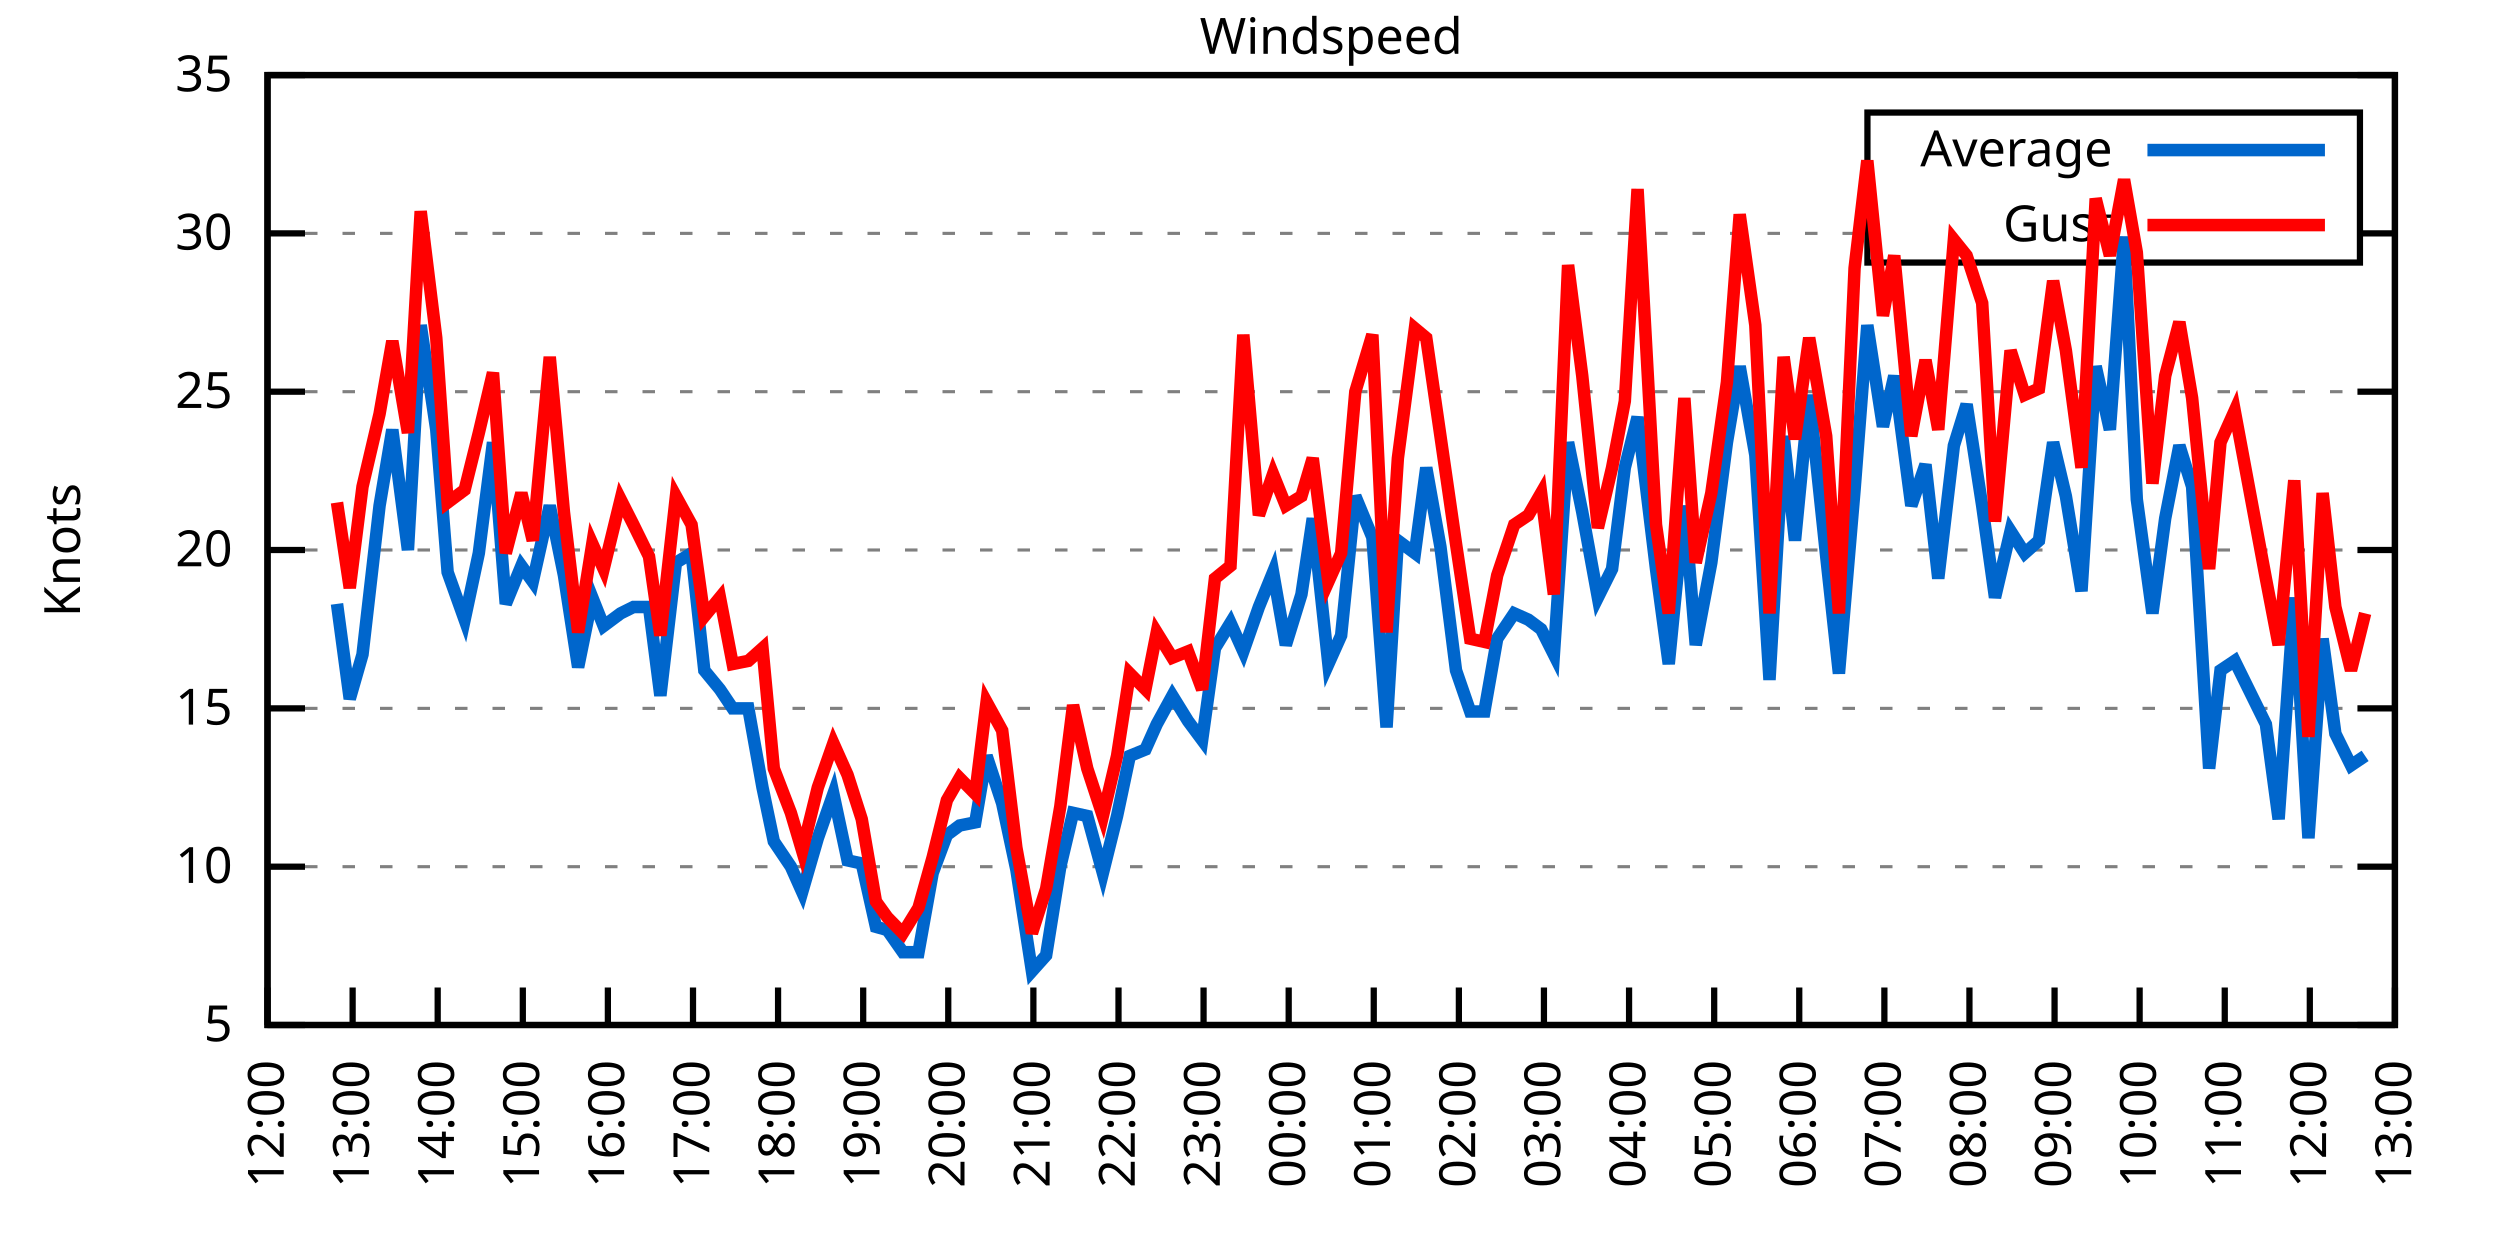
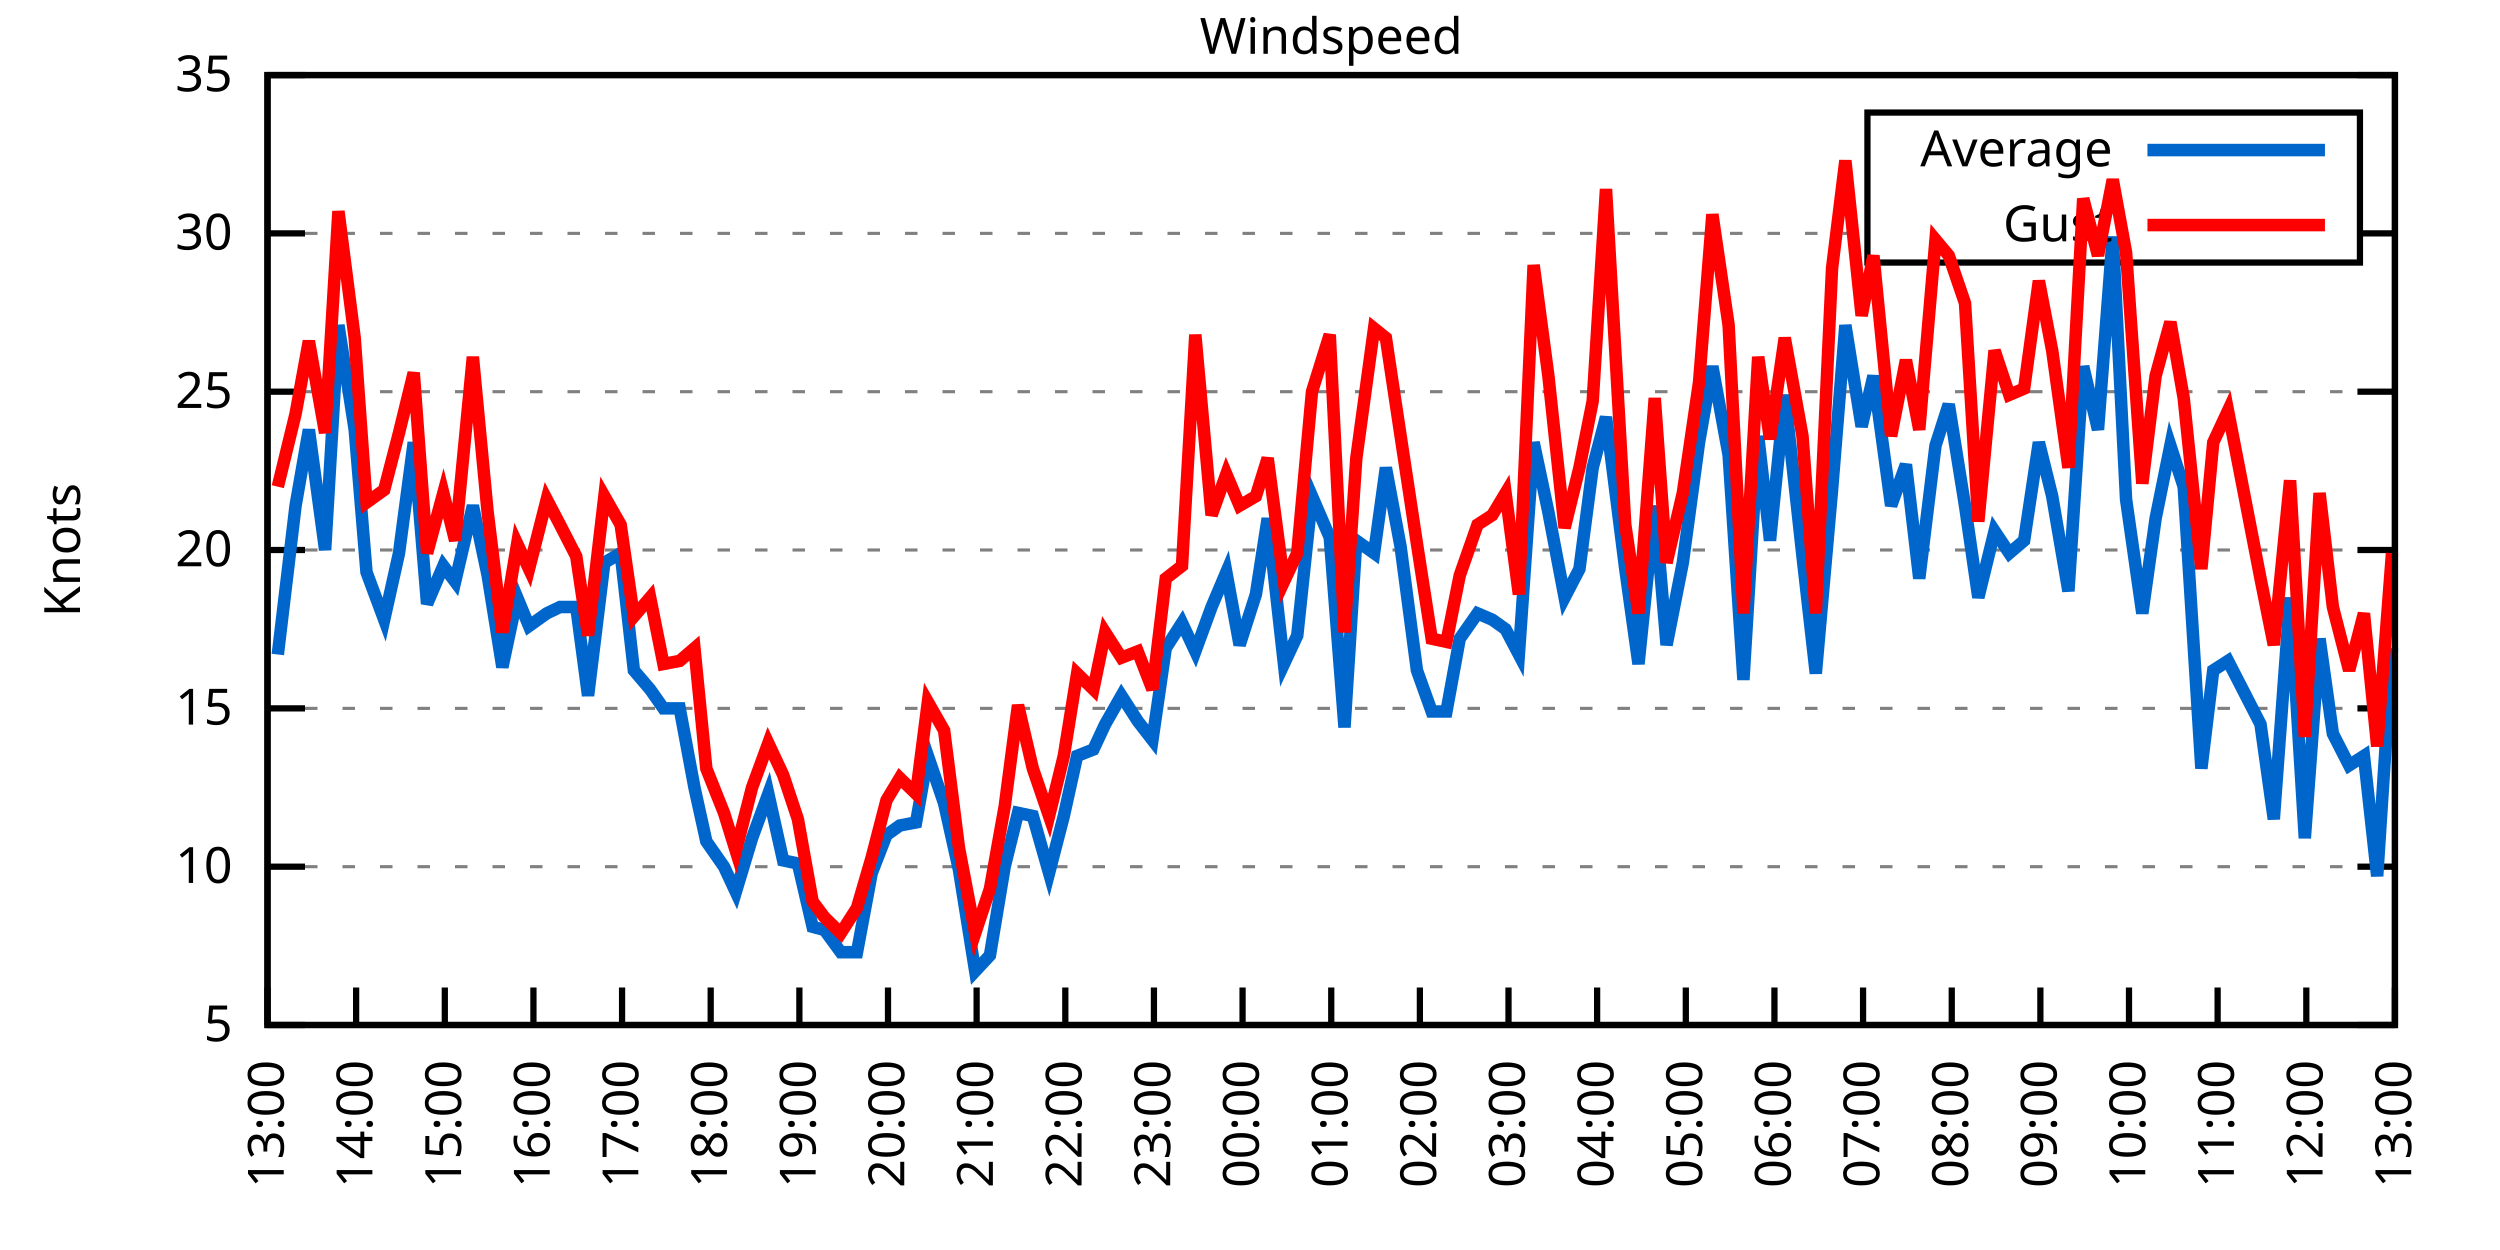
<svg xmlns="http://www.w3.org/2000/svg" xmlns:xlink="http://www.w3.org/1999/xlink" width="400" height="200" viewBox="0 0 400 200">
  <g id="gnuplot_canvas">
    <rect x="0" y="0" width="400" height="200" fill="none" />
    <defs>
      <circle id="gpDot" r="0.5" stroke-width="0.5" stroke="currentColor" />
      <path id="gpPt0" stroke-width="0.333" stroke="currentColor" d="M-1,0 h2 M0,-1 v2" />
      <path id="gpPt1" stroke-width="0.333" stroke="currentColor" d="M-1,-1 L1,1 M1,-1 L-1,1" />
      <path id="gpPt2" stroke-width="0.333" stroke="currentColor" d="M-1,0 L1,0 M0,-1 L0,1 M-1,-1 L1,1 M-1,1 L1,-1" />
      <rect id="gpPt3" stroke-width="0.333" stroke="currentColor" x="-1" y="-1" width="2" height="2" />
      <rect id="gpPt4" stroke-width="0.333" stroke="currentColor" fill="currentColor" x="-1" y="-1" width="2" height="2" />
      <circle id="gpPt5" stroke-width="0.333" stroke="currentColor" cx="0" cy="0" r="1" />
      <use xlink:href="#gpPt5" id="gpPt6" fill="currentColor" stroke="none" />
      <path id="gpPt7" stroke-width="0.333" stroke="currentColor" d="M0,-1.33 L-1.33,0.67 L1.33,0.67 z" />
      <use xlink:href="#gpPt7" id="gpPt8" fill="currentColor" stroke="none" />
      <use xlink:href="#gpPt7" id="gpPt9" stroke="currentColor" transform="rotate(180)" />
      <use xlink:href="#gpPt9" id="gpPt10" fill="currentColor" stroke="none" />
      <use xlink:href="#gpPt3" id="gpPt11" stroke="currentColor" transform="rotate(45)" />
      <use xlink:href="#gpPt11" id="gpPt12" fill="currentColor" stroke="none" />
      <path id="gpPt13" stroke-width="0.333" stroke="currentColor" d="M0,1.330 L1.265,0.411 L0.782,-1.067 L-0.782,-1.076 L-1.265,0.411 z" />
      <use xlink:href="#gpPt13" id="gpPt14" fill="currentColor" stroke="none" />
      <filter id="textbox" filterUnits="objectBoundingBox" x="0" y="0" height="1" width="1">
        <feFlood flood-color="white" flood-opacity="1" result="bgnd" />
        <feComposite in="SourceGraphic" in2="bgnd" operator="atop" />
      </filter>
      <filter id="greybox" filterUnits="objectBoundingBox" x="0" y="0" height="1" width="1">
        <feFlood flood-color="lightgrey" flood-opacity="1" result="grey" />
        <feComposite in="SourceGraphic" in2="grey" operator="atop" />
      </filter>
    </defs>
    <g fill="none" color="white" stroke="currentColor" stroke-width="1.00" stroke-linecap="butt" stroke-linejoin="miter">
</g>
    <g fill="none" color="black" stroke="currentColor" stroke-width="1.00" stroke-linecap="butt" stroke-linejoin="miter">
      <g stroke="none" shape-rendering="crispEdges">
        <polygon fill="rgb(255, 255, 255)" points="42.80,164.00 383.18,164.00 383.18,12.02 42.80,12.02 " />
      </g>
    </g>
    <g fill="none" color="black" stroke="currentColor" stroke-width="1.00" stroke-linecap="butt" stroke-linejoin="miter">
</g>
    <g fill="none" color="black" stroke="black" stroke-width="0.50" stroke-linecap="butt" stroke-linejoin="miter">
</g>
    <g fill="none" color="gray" stroke="currentColor" stroke-width="0.50" stroke-linecap="butt" stroke-linejoin="miter">
      <path stroke="gray" stroke-dasharray="2,4" class="gridline" d="M42.80,164.00 L383.19,164.00  " />
    </g>
    <g fill="none" color="gray" stroke="gray" stroke-width="1.00" stroke-linecap="butt" stroke-linejoin="miter">
</g>
    <g fill="none" color="black" stroke="currentColor" stroke-width="1.00" stroke-linecap="butt" stroke-linejoin="miter">
      <path stroke="black" d="M42.80,164.00 L48.80,164.00 M383.19,164.00 L377.19,164.00  " />
      <g transform="translate(37.20,166.60)" stroke="none" fill="black" font-family="Sans" font-size="8.00" text-anchor="end">
        <text>
          <tspan font-family="Sans"> 5</tspan>
        </text>
      </g>
    </g>
    <g fill="none" color="black" stroke="currentColor" stroke-width="1.00" stroke-linecap="butt" stroke-linejoin="miter">
</g>
    <g fill="none" color="black" stroke="black" stroke-width="0.50" stroke-linecap="butt" stroke-linejoin="miter">
</g>
    <g fill="none" color="gray" stroke="currentColor" stroke-width="0.50" stroke-linecap="butt" stroke-linejoin="miter">
      <path stroke="gray" stroke-dasharray="2,4" class="gridline" d="M42.80,138.67 L383.19,138.67  " />
    </g>
    <g fill="none" color="gray" stroke="gray" stroke-width="1.00" stroke-linecap="butt" stroke-linejoin="miter">
</g>
    <g fill="none" color="black" stroke="currentColor" stroke-width="1.00" stroke-linecap="butt" stroke-linejoin="miter">
      <path stroke="black" d="M42.80,138.67 L48.80,138.67 M383.19,138.67 L377.19,138.67  " />
      <g transform="translate(37.20,141.27)" stroke="none" fill="black" font-family="Sans" font-size="8.00" text-anchor="end">
        <text>
          <tspan font-family="Sans"> 10</tspan>
        </text>
      </g>
    </g>
    <g fill="none" color="black" stroke="currentColor" stroke-width="1.00" stroke-linecap="butt" stroke-linejoin="miter">
</g>
    <g fill="none" color="black" stroke="black" stroke-width="0.50" stroke-linecap="butt" stroke-linejoin="miter">
</g>
    <g fill="none" color="gray" stroke="currentColor" stroke-width="0.50" stroke-linecap="butt" stroke-linejoin="miter">
      <path stroke="gray" stroke-dasharray="2,4" class="gridline" d="M42.80,113.34 L383.19,113.34  " />
    </g>
    <g fill="none" color="gray" stroke="gray" stroke-width="1.00" stroke-linecap="butt" stroke-linejoin="miter">
</g>
    <g fill="none" color="black" stroke="currentColor" stroke-width="1.00" stroke-linecap="butt" stroke-linejoin="miter">
      <path stroke="black" d="M42.80,113.34 L48.80,113.34 M383.19,113.34 L377.19,113.34  " />
      <g transform="translate(37.20,115.94)" stroke="none" fill="black" font-family="Sans" font-size="8.00" text-anchor="end">
        <text>
          <tspan font-family="Sans"> 15</tspan>
        </text>
      </g>
    </g>
    <g fill="none" color="black" stroke="currentColor" stroke-width="1.00" stroke-linecap="butt" stroke-linejoin="miter">
</g>
    <g fill="none" color="black" stroke="black" stroke-width="0.50" stroke-linecap="butt" stroke-linejoin="miter">
</g>
    <g fill="none" color="gray" stroke="currentColor" stroke-width="0.50" stroke-linecap="butt" stroke-linejoin="miter">
      <path stroke="gray" stroke-dasharray="2,4" class="gridline" d="M42.80,88.00 L383.19,88.00  " />
    </g>
    <g fill="none" color="gray" stroke="gray" stroke-width="1.00" stroke-linecap="butt" stroke-linejoin="miter">
</g>
    <g fill="none" color="black" stroke="currentColor" stroke-width="1.00" stroke-linecap="butt" stroke-linejoin="miter">
      <path stroke="black" d="M42.80,88.00 L48.80,88.00 M383.19,88.00 L377.19,88.00  " />
      <g transform="translate(37.20,90.60)" stroke="none" fill="black" font-family="Sans" font-size="8.00" text-anchor="end">
        <text>
          <tspan font-family="Sans"> 20</tspan>
        </text>
      </g>
    </g>
    <g fill="none" color="black" stroke="currentColor" stroke-width="1.00" stroke-linecap="butt" stroke-linejoin="miter">
</g>
    <g fill="none" color="black" stroke="black" stroke-width="0.50" stroke-linecap="butt" stroke-linejoin="miter">
</g>
    <g fill="none" color="gray" stroke="currentColor" stroke-width="0.50" stroke-linecap="butt" stroke-linejoin="miter">
      <path stroke="gray" stroke-dasharray="2,4" class="gridline" d="M42.80,62.67 L383.19,62.67  " />
    </g>
    <g fill="none" color="gray" stroke="gray" stroke-width="1.00" stroke-linecap="butt" stroke-linejoin="miter">
</g>
    <g fill="none" color="black" stroke="currentColor" stroke-width="1.00" stroke-linecap="butt" stroke-linejoin="miter">
      <path stroke="black" d="M42.80,62.67 L48.80,62.67 M383.19,62.67 L377.19,62.67  " />
      <g transform="translate(37.20,65.27)" stroke="none" fill="black" font-family="Sans" font-size="8.00" text-anchor="end">
        <text>
          <tspan font-family="Sans"> 25</tspan>
        </text>
      </g>
    </g>
    <g fill="none" color="black" stroke="currentColor" stroke-width="1.00" stroke-linecap="butt" stroke-linejoin="miter">
</g>
    <g fill="none" color="black" stroke="black" stroke-width="0.50" stroke-linecap="butt" stroke-linejoin="miter">
</g>
    <g fill="none" color="gray" stroke="currentColor" stroke-width="0.50" stroke-linecap="butt" stroke-linejoin="miter">
      <path stroke="gray" stroke-dasharray="2,4" class="gridline" d="M42.80,37.34 L298.79,37.34 M377.59,37.34 L383.19,37.34  " />
    </g>
    <g fill="none" color="gray" stroke="gray" stroke-width="1.00" stroke-linecap="butt" stroke-linejoin="miter">
</g>
    <g fill="none" color="black" stroke="currentColor" stroke-width="1.00" stroke-linecap="butt" stroke-linejoin="miter">
      <path stroke="black" d="M42.80,37.34 L48.80,37.34 M383.19,37.34 L377.19,37.34  " />
      <g transform="translate(37.20,39.94)" stroke="none" fill="black" font-family="Sans" font-size="8.00" text-anchor="end">
        <text>
          <tspan font-family="Sans"> 30</tspan>
        </text>
      </g>
    </g>
    <g fill="none" color="black" stroke="currentColor" stroke-width="1.00" stroke-linecap="butt" stroke-linejoin="miter">
</g>
    <g fill="none" color="black" stroke="black" stroke-width="0.50" stroke-linecap="butt" stroke-linejoin="miter">
</g>
    <g fill="none" color="gray" stroke="currentColor" stroke-width="0.50" stroke-linecap="butt" stroke-linejoin="miter">
      <path stroke="gray" stroke-dasharray="2,4" class="gridline" d="M42.80,12.01 L383.19,12.01  " />
    </g>
    <g fill="none" color="gray" stroke="gray" stroke-width="1.00" stroke-linecap="butt" stroke-linejoin="miter">
</g>
    <g fill="none" color="black" stroke="currentColor" stroke-width="1.00" stroke-linecap="butt" stroke-linejoin="miter">
      <path stroke="black" d="M42.80,12.01 L48.80,12.01 M383.19,12.01 L377.19,12.01  " />
      <g transform="translate(37.20,14.61)" stroke="none" fill="black" font-family="Sans" font-size="8.00" text-anchor="end">
        <text>
          <tspan font-family="Sans"> 35</tspan>
        </text>
      </g>
    </g>
    <g fill="none" color="black" stroke="currentColor" stroke-width="1.00" stroke-linecap="butt" stroke-linejoin="miter">
      <path stroke="black" d="M42.80,164.00 L42.80,158.00  " />
      <g transform="translate(45.40,169.60) rotate(270.00)" stroke="none" fill="black" font-family="Sans" font-size="8.00" text-anchor="end">
        <text>
-           <tspan font-family="Sans">12:00</tspan>
-         </text>
-       </g>
-     </g>
-     <g fill="none" color="black" stroke="currentColor" stroke-width="1.00" stroke-linecap="butt" stroke-linejoin="miter">
-       <path stroke="black" d="M56.42,164.00 L56.42,158.00  " />
-       <g transform="translate(59.02,169.60) rotate(270.00)" stroke="none" fill="black" font-family="Sans" font-size="8.00" text-anchor="end">
-         <text>
          <tspan font-family="Sans">13:00</tspan>
        </text>
      </g>
    </g>
    <g fill="none" color="black" stroke="currentColor" stroke-width="1.00" stroke-linecap="butt" stroke-linejoin="miter">
-       <path stroke="black" d="M70.03,164.00 L70.03,158.00  " />
-       <g transform="translate(72.63,169.60) rotate(270.00)" stroke="none" fill="black" font-family="Sans" font-size="8.00" text-anchor="end">
+       <path stroke="black" d="M56.98,164.00 L56.98,158.00  " />
+       <g transform="translate(59.58,169.60) rotate(270.00)" stroke="none" fill="black" font-family="Sans" font-size="8.00" text-anchor="end">
        <text>
          <tspan font-family="Sans">14:00</tspan>
        </text>
      </g>
    </g>
    <g fill="none" color="black" stroke="currentColor" stroke-width="1.00" stroke-linecap="butt" stroke-linejoin="miter">
-       <path stroke="black" d="M83.65,164.00 L83.65,158.00  " />
-       <g transform="translate(86.25,169.60) rotate(270.00)" stroke="none" fill="black" font-family="Sans" font-size="8.00" text-anchor="end">
+       <path stroke="black" d="M71.17,164.00 L71.17,158.00  " />
+       <g transform="translate(73.77,169.60) rotate(270.00)" stroke="none" fill="black" font-family="Sans" font-size="8.00" text-anchor="end">
        <text>
          <tspan font-family="Sans">15:00</tspan>
        </text>
      </g>
    </g>
    <g fill="none" color="black" stroke="currentColor" stroke-width="1.00" stroke-linecap="butt" stroke-linejoin="miter">
-       <path stroke="black" d="M97.26,164.00 L97.26,158.00  " />
-       <g transform="translate(99.86,169.60) rotate(270.00)" stroke="none" fill="black" font-family="Sans" font-size="8.00" text-anchor="end">
+       <path stroke="black" d="M85.35,164.00 L85.35,158.00  " />
+       <g transform="translate(87.95,169.60) rotate(270.00)" stroke="none" fill="black" font-family="Sans" font-size="8.00" text-anchor="end">
        <text>
          <tspan font-family="Sans">16:00</tspan>
        </text>
      </g>
    </g>
    <g fill="none" color="black" stroke="currentColor" stroke-width="1.00" stroke-linecap="butt" stroke-linejoin="miter">
-       <path stroke="black" d="M110.88,164.00 L110.88,158.00  " />
-       <g transform="translate(113.48,169.60) rotate(270.00)" stroke="none" fill="black" font-family="Sans" font-size="8.00" text-anchor="end">
+       <path stroke="black" d="M99.53,164.00 L99.53,158.00  " />
+       <g transform="translate(102.13,169.60) rotate(270.00)" stroke="none" fill="black" font-family="Sans" font-size="8.00" text-anchor="end">
        <text>
          <tspan font-family="Sans">17:00</tspan>
        </text>
      </g>
    </g>
    <g fill="none" color="black" stroke="currentColor" stroke-width="1.00" stroke-linecap="butt" stroke-linejoin="miter">
-       <path stroke="black" d="M124.49,164.00 L124.49,158.00  " />
-       <g transform="translate(127.09,169.60) rotate(270.00)" stroke="none" fill="black" font-family="Sans" font-size="8.00" text-anchor="end">
+       <path stroke="black" d="M113.71,164.00 L113.71,158.00  " />
+       <g transform="translate(116.31,169.60) rotate(270.00)" stroke="none" fill="black" font-family="Sans" font-size="8.00" text-anchor="end">
        <text>
          <tspan font-family="Sans">18:00</tspan>
        </text>
      </g>
    </g>
    <g fill="none" color="black" stroke="currentColor" stroke-width="1.00" stroke-linecap="butt" stroke-linejoin="miter">
-       <path stroke="black" d="M138.11,164.00 L138.11,158.00  " />
-       <g transform="translate(140.71,169.60) rotate(270.00)" stroke="none" fill="black" font-family="Sans" font-size="8.00" text-anchor="end">
+       <path stroke="black" d="M127.90,164.00 L127.90,158.00  " />
+       <g transform="translate(130.50,169.60) rotate(270.00)" stroke="none" fill="black" font-family="Sans" font-size="8.00" text-anchor="end">
        <text>
          <tspan font-family="Sans">19:00</tspan>
        </text>
      </g>
    </g>
    <g fill="none" color="black" stroke="currentColor" stroke-width="1.00" stroke-linecap="butt" stroke-linejoin="miter">
-       <path stroke="black" d="M151.72,164.00 L151.72,158.00  " />
-       <g transform="translate(154.32,169.60) rotate(270.00)" stroke="none" fill="black" font-family="Sans" font-size="8.00" text-anchor="end">
+       <path stroke="black" d="M142.08,164.00 L142.08,158.00  " />
+       <g transform="translate(144.68,169.60) rotate(270.00)" stroke="none" fill="black" font-family="Sans" font-size="8.00" text-anchor="end">
        <text>
          <tspan font-family="Sans">20:00</tspan>
        </text>
      </g>
    </g>
    <g fill="none" color="black" stroke="currentColor" stroke-width="1.00" stroke-linecap="butt" stroke-linejoin="miter">
-       <path stroke="black" d="M165.34,164.00 L165.34,158.00  " />
-       <g transform="translate(167.94,169.60) rotate(270.00)" stroke="none" fill="black" font-family="Sans" font-size="8.00" text-anchor="end">
+       <path stroke="black" d="M156.26,164.00 L156.26,158.00  " />
+       <g transform="translate(158.86,169.60) rotate(270.00)" stroke="none" fill="black" font-family="Sans" font-size="8.00" text-anchor="end">
        <text>
          <tspan font-family="Sans">21:00</tspan>
        </text>
      </g>
    </g>
    <g fill="none" color="black" stroke="currentColor" stroke-width="1.00" stroke-linecap="butt" stroke-linejoin="miter">
-       <path stroke="black" d="M178.96,164.00 L178.96,158.00  " />
-       <g transform="translate(181.56,169.60) rotate(270.00)" stroke="none" fill="black" font-family="Sans" font-size="8.00" text-anchor="end">
+       <path stroke="black" d="M170.45,164.00 L170.45,158.00  " />
+       <g transform="translate(173.05,169.60) rotate(270.00)" stroke="none" fill="black" font-family="Sans" font-size="8.00" text-anchor="end">
        <text>
          <tspan font-family="Sans">22:00</tspan>
        </text>
      </g>
    </g>
    <g fill="none" color="black" stroke="currentColor" stroke-width="1.00" stroke-linecap="butt" stroke-linejoin="miter">
-       <path stroke="black" d="M192.57,164.00 L192.57,158.00  " />
-       <g transform="translate(195.17,169.60) rotate(270.00)" stroke="none" fill="black" font-family="Sans" font-size="8.00" text-anchor="end">
+       <path stroke="black" d="M184.63,164.00 L184.63,158.00  " />
+       <g transform="translate(187.23,169.60) rotate(270.00)" stroke="none" fill="black" font-family="Sans" font-size="8.00" text-anchor="end">
        <text>
          <tspan font-family="Sans">23:00</tspan>
        </text>
      </g>
    </g>
    <g fill="none" color="black" stroke="currentColor" stroke-width="1.00" stroke-linecap="butt" stroke-linejoin="miter">
-       <path stroke="black" d="M206.19,164.00 L206.19,158.00  " />
-       <g transform="translate(208.79,169.60) rotate(270.00)" stroke="none" fill="black" font-family="Sans" font-size="8.00" text-anchor="end">
+       <path stroke="black" d="M198.81,164.00 L198.81,158.00  " />
+       <g transform="translate(201.41,169.60) rotate(270.00)" stroke="none" fill="black" font-family="Sans" font-size="8.00" text-anchor="end">
        <text>
          <tspan font-family="Sans">00:00</tspan>
        </text>
      </g>
    </g>
    <g fill="none" color="black" stroke="currentColor" stroke-width="1.00" stroke-linecap="butt" stroke-linejoin="miter">
-       <path stroke="black" d="M219.80,164.00 L219.80,158.00  " />
-       <g transform="translate(222.40,169.60) rotate(270.00)" stroke="none" fill="black" font-family="Sans" font-size="8.00" text-anchor="end">
+       <path stroke="black" d="M213.00,164.00 L213.00,158.00  " />
+       <g transform="translate(215.60,169.60) rotate(270.00)" stroke="none" fill="black" font-family="Sans" font-size="8.00" text-anchor="end">
        <text>
          <tspan font-family="Sans">01:00</tspan>
        </text>
      </g>
    </g>
    <g fill="none" color="black" stroke="currentColor" stroke-width="1.00" stroke-linecap="butt" stroke-linejoin="miter">
-       <path stroke="black" d="M233.42,164.00 L233.42,158.00  " />
-       <g transform="translate(236.02,169.60) rotate(270.00)" stroke="none" fill="black" font-family="Sans" font-size="8.00" text-anchor="end">
+       <path stroke="black" d="M227.18,164.00 L227.18,158.00  " />
+       <g transform="translate(229.78,169.60) rotate(270.00)" stroke="none" fill="black" font-family="Sans" font-size="8.00" text-anchor="end">
        <text>
          <tspan font-family="Sans">02:00</tspan>
        </text>
      </g>
    </g>
    <g fill="none" color="black" stroke="currentColor" stroke-width="1.00" stroke-linecap="butt" stroke-linejoin="miter">
-       <path stroke="black" d="M247.03,164.00 L247.03,158.00  " />
-       <g transform="translate(249.63,169.60) rotate(270.00)" stroke="none" fill="black" font-family="Sans" font-size="8.00" text-anchor="end">
+       <path stroke="black" d="M241.36,164.00 L241.36,158.00  " />
+       <g transform="translate(243.96,169.60) rotate(270.00)" stroke="none" fill="black" font-family="Sans" font-size="8.00" text-anchor="end">
        <text>
          <tspan font-family="Sans">03:00</tspan>
        </text>
      </g>
    </g>
    <g fill="none" color="black" stroke="currentColor" stroke-width="1.00" stroke-linecap="butt" stroke-linejoin="miter">
-       <path stroke="black" d="M260.65,164.00 L260.65,158.00  " />
-       <g transform="translate(263.25,169.60) rotate(270.00)" stroke="none" fill="black" font-family="Sans" font-size="8.00" text-anchor="end">
+       <path stroke="black" d="M255.54,164.00 L255.54,158.00  " />
+       <g transform="translate(258.14,169.60) rotate(270.00)" stroke="none" fill="black" font-family="Sans" font-size="8.00" text-anchor="end">
        <text>
          <tspan font-family="Sans">04:00</tspan>
        </text>
      </g>
    </g>
    <g fill="none" color="black" stroke="currentColor" stroke-width="1.00" stroke-linecap="butt" stroke-linejoin="miter">
-       <path stroke="black" d="M274.27,164.00 L274.27,158.00  " />
-       <g transform="translate(276.87,169.60) rotate(270.00)" stroke="none" fill="black" font-family="Sans" font-size="8.00" text-anchor="end">
+       <path stroke="black" d="M269.73,164.00 L269.73,158.00  " />
+       <g transform="translate(272.33,169.60) rotate(270.00)" stroke="none" fill="black" font-family="Sans" font-size="8.00" text-anchor="end">
        <text>
          <tspan font-family="Sans">05:00</tspan>
        </text>
      </g>
    </g>
    <g fill="none" color="black" stroke="currentColor" stroke-width="1.00" stroke-linecap="butt" stroke-linejoin="miter">
-       <path stroke="black" d="M287.88,164.00 L287.88,158.00  " />
-       <g transform="translate(290.48,169.60) rotate(270.00)" stroke="none" fill="black" font-family="Sans" font-size="8.00" text-anchor="end">
+       <path stroke="black" d="M283.91,164.00 L283.91,158.00  " />
+       <g transform="translate(286.51,169.60) rotate(270.00)" stroke="none" fill="black" font-family="Sans" font-size="8.00" text-anchor="end">
        <text>
          <tspan font-family="Sans">06:00</tspan>
        </text>
      </g>
    </g>
    <g fill="none" color="black" stroke="currentColor" stroke-width="1.00" stroke-linecap="butt" stroke-linejoin="miter">
-       <path stroke="black" d="M301.50,164.00 L301.50,158.00  " />
-       <g transform="translate(304.10,169.60) rotate(270.00)" stroke="none" fill="black" font-family="Sans" font-size="8.00" text-anchor="end">
+       <path stroke="black" d="M298.09,164.00 L298.09,158.00  " />
+       <g transform="translate(300.69,169.60) rotate(270.00)" stroke="none" fill="black" font-family="Sans" font-size="8.00" text-anchor="end">
        <text>
          <tspan font-family="Sans">07:00</tspan>
        </text>
      </g>
    </g>
    <g fill="none" color="black" stroke="currentColor" stroke-width="1.00" stroke-linecap="butt" stroke-linejoin="miter">
-       <path stroke="black" d="M315.11,164.00 L315.11,158.00  " />
-       <g transform="translate(317.71,169.60) rotate(270.00)" stroke="none" fill="black" font-family="Sans" font-size="8.00" text-anchor="end">
+       <path stroke="black" d="M312.28,164.00 L312.28,158.00  " />
+       <g transform="translate(314.88,169.60) rotate(270.00)" stroke="none" fill="black" font-family="Sans" font-size="8.00" text-anchor="end">
        <text>
          <tspan font-family="Sans">08:00</tspan>
        </text>
      </g>
    </g>
    <g fill="none" color="black" stroke="currentColor" stroke-width="1.00" stroke-linecap="butt" stroke-linejoin="miter">
-       <path stroke="black" d="M328.73,164.00 L328.73,158.00  " />
-       <g transform="translate(331.33,169.60) rotate(270.00)" stroke="none" fill="black" font-family="Sans" font-size="8.00" text-anchor="end">
+       <path stroke="black" d="M326.46,164.00 L326.46,158.00  " />
+       <g transform="translate(329.06,169.60) rotate(270.00)" stroke="none" fill="black" font-family="Sans" font-size="8.00" text-anchor="end">
        <text>
          <tspan font-family="Sans">09:00</tspan>
        </text>
      </g>
    </g>
    <g fill="none" color="black" stroke="currentColor" stroke-width="1.00" stroke-linecap="butt" stroke-linejoin="miter">
-       <path stroke="black" d="M342.34,164.00 L342.34,158.00  " />
-       <g transform="translate(344.94,169.60) rotate(270.00)" stroke="none" fill="black" font-family="Sans" font-size="8.00" text-anchor="end">
+       <path stroke="black" d="M340.64,164.00 L340.64,158.00  " />
+       <g transform="translate(343.24,169.60) rotate(270.00)" stroke="none" fill="black" font-family="Sans" font-size="8.00" text-anchor="end">
        <text>
          <tspan font-family="Sans">10:00</tspan>
        </text>
      </g>
    </g>
    <g fill="none" color="black" stroke="currentColor" stroke-width="1.00" stroke-linecap="butt" stroke-linejoin="miter">
-       <path stroke="black" d="M355.96,164.00 L355.96,158.00  " />
-       <g transform="translate(358.56,169.60) rotate(270.00)" stroke="none" fill="black" font-family="Sans" font-size="8.00" text-anchor="end">
+       <path stroke="black" d="M354.82,164.00 L354.82,158.00  " />
+       <g transform="translate(357.42,169.60) rotate(270.00)" stroke="none" fill="black" font-family="Sans" font-size="8.00" text-anchor="end">
        <text>
          <tspan font-family="Sans">11:00</tspan>
        </text>
      </g>
    </g>
    <g fill="none" color="black" stroke="currentColor" stroke-width="1.00" stroke-linecap="butt" stroke-linejoin="miter">
-       <path stroke="black" d="M369.57,164.00 L369.57,158.00  " />
-       <g transform="translate(372.17,169.60) rotate(270.00)" stroke="none" fill="black" font-family="Sans" font-size="8.00" text-anchor="end">
+       <path stroke="black" d="M369.01,164.00 L369.01,158.00  " />
+       <g transform="translate(371.61,169.60) rotate(270.00)" stroke="none" fill="black" font-family="Sans" font-size="8.00" text-anchor="end">
        <text>
          <tspan font-family="Sans">12:00</tspan>
        </text>
      </g>
    </g>
    <g fill="none" color="black" stroke="currentColor" stroke-width="1.00" stroke-linecap="butt" stroke-linejoin="miter">
      <path stroke="black" d="M383.19,164.00 L383.19,158.00  " />
      <g transform="translate(385.79,169.60) rotate(270.00)" stroke="none" fill="black" font-family="Sans" font-size="8.00" text-anchor="end">
        <text>
          <tspan font-family="Sans">13:00</tspan>
        </text>
      </g>
    </g>
    <g fill="none" color="black" stroke="currentColor" stroke-width="1.00" stroke-linecap="butt" stroke-linejoin="miter">
</g>
    <g fill="none" color="black" stroke="currentColor" stroke-width="1.00" stroke-linecap="butt" stroke-linejoin="miter">
      <path stroke="black" d="M42.80,12.01 L42.80,164.00 L383.19,164.00 L383.19,12.01 L42.80,12.01 Z  " />
    </g>
    <g fill="none" color="black" stroke="currentColor" stroke-width="1.00" stroke-linecap="butt" stroke-linejoin="miter">
</g>
    <g fill="none" color="black" stroke="currentColor" stroke-width="1.00" stroke-linecap="butt" stroke-linejoin="miter">
      <path stroke="black" d="M298.79,42.01 L298.79,18.01 L377.59,18.01 L377.59,42.01 L298.79,42.01 Z  " />
    </g>
    <g id="Windspeed_plot_1">
      <g fill="none" color="white" stroke="black" stroke-width="2.00" stroke-linecap="butt" stroke-linejoin="miter">
</g>
      <g fill="none" color="black" stroke="currentColor" stroke-width="2.00" stroke-linecap="butt" stroke-linejoin="miter">
        <g transform="translate(337.99,26.61)" stroke="none" fill="black" font-family="Sans" font-size="8.00" text-anchor="end">
          <text>
            <tspan font-family="Sans">Average</tspan>
          </text>
        </g>
      </g>
      <g fill="none" color="black" stroke="currentColor" stroke-width="2.00" stroke-linecap="butt" stroke-linejoin="miter">
-         <path stroke="rgb(  0, 102, 204)" d="M343.59,24.01 L371.99,24.01 M53.92,96.62 L55.96,111.82 L58.00,104.72 L60.73,80.91 L62.77,68.75 L65.27,88.00   L67.31,52.03 L69.80,68.75 L71.62,91.55 L74.34,99.15 L76.61,88.51 L78.88,70.78 L80.92,96.62 L83.42,90.54   L85.24,93.07 L87.96,80.91 L90.23,92.06 L92.50,106.75 L94.77,95.60 L96.58,100.16 L99.30,98.14 L101.35,97.12   L103.84,97.12 L105.66,111.31 L108.15,90.03 L110.65,88.51 L112.69,107.26 L115.19,110.30 L117.23,113.34 L119.73,113.34   L122.00,126.00 L123.81,134.62 L126.54,138.67 L128.35,142.72 L130.85,134.11 L133.34,127.02 L135.61,137.66 L137.88,138.16   L140.15,148.29 L141.97,148.80 L144.46,152.35 L146.96,152.35 L149.23,139.68 L151.50,133.60 L153.54,132.08 L156.04,131.58   L157.85,120.94 L160.35,128.54 L162.62,139.17 L165.11,155.39 L167.38,152.85 L169.65,138.67 L171.69,130.06 L173.96,130.56   L176.46,139.68 L178.73,130.56 L180.77,120.94 L183.27,119.92 L185.08,115.87 L187.58,111.31 L190.08,115.36 L192.34,118.40   L194.39,103.71 L196.88,99.66 L198.93,104.22 L201.42,97.12 L203.69,91.55 L205.73,103.20 L208.23,95.10 L210.04,82.94   L212.54,106.24 L214.58,101.68 L216.85,79.39 L219.58,85.98 L221.85,116.38 L223.66,86.49 L226.38,88.51 L228.20,74.83   L230.47,87.50 L232.96,107.26 L235.23,113.84 L237.50,113.84 L239.55,102.19 L242.27,98.14 L244.54,99.15 L246.58,100.67   L248.62,104.72 L250.89,70.78 L253.16,81.93 L255.66,95.60 L257.93,91.04 L259.97,74.83 L262.01,66.73 L264.96,91.04   L267.00,106.24 L269.50,80.91 L271.32,103.20 L273.81,90.03 L276.31,70.78 L278.35,58.62 L280.85,72.81 L283.12,108.78   L285.38,69.77 L287.20,86.49 L289.47,63.18 L292.19,89.02 L294.23,107.76 L296.73,78.38 L298.77,52.03 L301.27,68.25   L303.08,60.14 L305.81,80.91 L308.08,74.33 L310.12,92.56 L312.62,71.29 L314.66,64.70 L317.15,80.91 L319.20,95.60   L321.69,84.97 L323.96,88.51 L326.23,86.49 L328.50,70.78 L330.54,79.39 L333.04,94.59 L335.31,58.62 L337.58,68.75   L339.85,37.85 L341.89,79.90 L344.39,98.14 L346.43,82.94 L348.70,71.29 L350.74,77.87 L353.46,122.96 L355.28,107.26   L357.55,105.74 L362.54,115.87 L364.58,131.07 L367.08,95.60 L369.35,134.11 L371.62,102.19 L373.66,117.39 L376.16,122.46   L378.42,120.94  " />
+         <path stroke="rgb(  0, 102, 204)" d="M343.59,24.01 L371.99,24.01 M44.45,104.72 L47.29,80.91 L49.42,68.75 L52.02,88.00 L54.15,52.03 L56.75,68.75   L58.64,91.55 L61.47,99.15 L63.84,88.51 L66.20,70.78 L68.33,96.62 L70.93,90.54 L72.82,93.07 L75.66,80.91   L78.02,92.06 L80.38,106.75 L82.75,95.60 L84.64,100.16 L87.48,98.14 L89.60,97.12 L92.20,97.12 L94.09,111.31   L96.70,90.03 L99.30,88.51 L101.42,107.26 L104.02,110.30 L106.15,113.34 L108.75,113.34 L111.11,126.00 L113.01,134.62   L115.84,138.67 L117.73,142.72 L120.33,134.11 L122.93,127.02 L125.30,137.66 L127.66,138.16 L130.02,148.29 L131.92,148.80   L134.52,152.35 L137.12,152.35 L139.48,139.68 L141.84,133.60 L143.97,132.08 L146.57,131.58 L148.46,120.94 L151.06,128.54   L153.43,139.17 L156.03,155.39 L158.39,152.85 L160.75,138.67 L162.88,130.06 L165.25,130.56 L167.85,139.68 L170.21,130.56   L172.34,120.94 L174.94,119.92 L176.83,115.87 L179.43,111.31 L182.03,115.36 L184.39,118.40 L186.52,103.71 L189.12,99.66   L191.25,104.22 L193.85,97.12 L196.21,91.55 L198.34,103.20 L200.94,95.10 L202.83,82.94 L205.43,106.24 L207.56,101.68   L209.92,79.39 L212.76,85.98 L215.12,116.38 L217.01,86.49 L219.85,88.51 L221.74,74.83 L224.10,87.50 L226.71,107.26   L229.07,113.84 L231.43,113.84 L233.56,102.19 L236.40,98.14 L238.76,99.15 L240.89,100.67 L243.02,104.72 L245.38,70.78   L247.74,81.93 L250.34,95.60 L252.71,91.04 L254.83,74.83 L256.96,66.73 L260.04,91.04 L262.16,106.24 L264.76,80.91   L266.65,103.20 L269.25,90.03 L271.85,70.78 L273.98,58.62 L276.58,72.81 L278.95,108.78 L281.31,69.77 L283.20,86.49   L285.56,63.18 L288.40,89.02 L290.53,107.76 L293.13,78.38 L295.26,52.03 L297.86,68.25 L299.75,60.14 L302.58,80.91   L304.95,74.33 L307.08,92.56 L309.68,71.29 L311.80,64.70 L314.40,80.91 L316.53,95.60 L319.13,84.97 L321.49,88.51   L323.86,86.49 L326.22,70.78 L328.35,79.39 L330.95,94.59 L333.31,58.62 L335.68,68.75 L338.04,37.85 L340.17,79.90   L342.77,98.14 L344.90,82.94 L347.26,71.29 L349.39,77.87 L352.22,122.96 L354.12,107.26 L356.48,105.74 L361.68,115.87   L363.81,131.07 L366.41,95.60 L368.77,134.11 L371.13,102.19 L373.26,117.39 L375.86,122.46 L378.23,120.94 L380.35,140.19   L382.72,103.71  " />
      </g>
    </g>
    <g id="Windspeed_plot_2">
      <g fill="none" color="black" stroke="currentColor" stroke-width="2.00" stroke-linecap="butt" stroke-linejoin="miter">
        <g transform="translate(337.99,38.61)" stroke="none" fill="black" font-family="Sans" font-size="8.00" text-anchor="end">
          <text>
            <tspan font-family="Sans">Gust</tspan>
          </text>
        </g>
      </g>
      <g fill="none" color="black" stroke="currentColor" stroke-width="2.00" stroke-linecap="butt" stroke-linejoin="miter">
-         <path stroke="rgb(255,   0,   0)" d="M343.59,36.01 L371.99,36.01 M53.92,80.41 L55.96,94.08 L58.00,77.87 L60.73,66.22 L62.77,54.57 L65.27,69.26   L67.31,33.80 L69.80,54.06 L71.62,80.41 L74.34,78.38 L76.61,69.26 L78.88,59.63 L80.92,88.51 L83.42,78.89   L85.24,86.49 L87.96,57.10 L90.23,81.93 L92.50,101.18 L94.77,86.99 L96.58,91.04 L99.30,79.90 L101.35,83.95   L103.84,89.02 L105.66,101.68 L108.15,79.39 L110.65,83.95 L112.69,98.64 L115.19,95.60 L117.23,106.24 L119.73,105.74   L122.00,103.71 L123.81,122.96 L126.54,130.06 L128.35,136.14 L130.85,126.00 L133.34,118.91 L135.61,123.98 L137.88,131.07   L140.15,144.24 L141.97,146.77 L144.46,149.31 L146.96,145.25 L149.23,137.15 L151.50,128.03 L153.54,124.48 L156.04,127.02   L157.85,112.32 L160.35,116.88 L162.62,135.63 L165.11,149.31 L167.38,142.21 L169.65,129.04 L171.69,112.83 L173.96,122.96   L176.46,130.56 L178.73,120.94 L180.77,107.76 L183.27,110.30 L185.08,101.18 L187.58,105.23 L190.08,104.22 L192.34,110.30   L194.39,92.56 L196.88,90.54 L198.93,53.55 L201.42,82.43 L203.69,75.85 L205.73,80.91 L208.23,79.39 L210.04,73.31   L212.54,93.07 L214.58,88.51 L216.85,62.67 L219.58,53.55 L221.85,101.18 L223.66,73.31 L226.38,52.54 L228.20,54.06   L230.47,69.77 L232.96,86.99 L235.23,102.19 L237.50,102.70 L239.55,92.06 L242.27,83.95 L244.54,82.43 L246.58,78.89   L248.62,95.10 L250.89,42.41 L253.16,60.14 L255.66,84.46 L257.93,74.83 L259.97,64.19 L262.01,30.25 L264.96,83.95   L267.00,98.14 L269.50,63.69 L271.32,90.03 L273.81,78.89 L276.31,61.15 L278.35,34.30 L280.85,52.03 L283.12,98.14   L285.38,57.10 L287.20,70.27 L289.47,54.06 L292.19,69.77 L294.23,98.14 L296.73,42.91 L298.77,25.69 L301.27,50.51   L303.08,40.89 L305.81,69.77 L308.08,57.61 L310.12,68.75 L312.62,38.35 L314.66,40.89 L317.15,48.49 L319.20,83.45   L321.69,56.09 L323.96,63.18 L326.23,62.17 L328.50,44.94 L330.54,56.09 L333.04,74.83 L335.31,31.77 L337.58,40.89   L339.85,28.73 L341.89,40.38 L344.39,77.37 L346.43,60.14 L348.70,51.53 L350.74,63.69 L353.46,91.04 L355.28,70.78   L357.55,65.71 L362.54,92.56 L364.58,103.20 L367.08,76.86 L369.35,117.90 L371.62,78.89 L373.66,97.12 L376.16,107.26   L378.42,98.14  " />
+         <path stroke="rgb(255,   0,   0)" d="M343.59,36.01 L371.99,36.01 M44.45,77.87 L47.29,66.22 L49.42,54.57 L52.02,69.26 L54.15,33.80 L56.75,54.06   L58.64,80.41 L61.47,78.38 L63.84,69.26 L66.20,59.63 L68.33,88.51 L70.93,78.89 L72.82,86.49 L75.66,57.10   L78.02,81.93 L80.38,101.18 L82.75,86.99 L84.64,91.04 L87.48,79.90 L89.60,83.95 L92.20,89.02 L94.09,101.68   L96.70,79.39 L99.30,83.95 L101.42,98.64 L104.02,95.60 L106.15,106.24 L108.75,105.74 L111.11,103.71 L113.01,122.96   L115.84,130.06 L117.73,136.14 L120.33,126.00 L122.93,118.91 L125.30,123.98 L127.66,131.07 L130.02,144.24 L131.92,146.77   L134.52,149.31 L137.12,145.25 L139.48,137.15 L141.84,128.03 L143.97,124.48 L146.57,127.02 L148.46,112.32 L151.06,116.88   L153.43,135.63 L156.03,149.31 L158.39,142.21 L160.75,129.04 L162.88,112.83 L165.25,122.96 L167.85,130.56 L170.21,120.94   L172.34,107.76 L174.94,110.30 L176.83,101.18 L179.43,105.23 L182.03,104.22 L184.39,110.30 L186.52,92.56 L189.12,90.54   L191.25,53.55 L193.85,82.43 L196.21,75.85 L198.34,80.91 L200.94,79.39 L202.83,73.31 L205.43,93.07 L207.56,88.51   L209.92,62.67 L212.76,53.55 L215.12,101.18 L217.01,73.31 L219.85,52.54 L221.74,54.06 L224.10,69.77 L226.71,86.99   L229.07,102.19 L231.43,102.70 L233.56,92.06 L236.40,83.95 L238.76,82.43 L240.89,78.89 L243.02,95.10 L245.38,42.41   L247.74,60.14 L250.34,84.46 L252.71,74.83 L254.83,64.19 L256.96,30.25 L260.04,83.95 L262.16,98.14 L264.76,63.69   L266.65,90.03 L269.25,78.89 L271.85,61.15 L273.98,34.30 L276.58,52.03 L278.95,98.14 L281.31,57.10 L283.20,70.27   L285.56,54.06 L288.40,69.77 L290.53,98.14 L293.13,42.91 L295.26,25.69 L297.86,50.51 L299.75,40.89 L302.58,69.77   L304.95,57.61 L307.08,68.75 L309.68,38.35 L311.80,40.89 L314.40,48.49 L316.53,83.45 L319.13,56.09 L321.49,63.18   L323.86,62.17 L326.22,44.94 L328.35,56.09 L330.95,74.83 L333.31,31.77 L335.68,40.89 L338.04,28.73 L340.17,40.38   L342.77,77.37 L344.90,60.14 L347.26,51.53 L349.39,63.69 L352.22,91.04 L354.12,70.78 L356.48,65.71 L361.68,92.56   L363.81,103.20 L366.41,76.86 L368.77,117.90 L371.13,78.89 L373.26,97.12 L375.86,107.26 L378.23,98.14 L380.35,119.42   L382.72,88.51  " />
      </g>
    </g>
    <g fill="none" color="black" stroke="currentColor" stroke-width="2.00" stroke-linecap="butt" stroke-linejoin="miter">
</g>
    <g fill="none" color="black" stroke="black" stroke-width="1.00" stroke-linecap="butt" stroke-linejoin="miter">
</g>
    <g fill="none" color="black" stroke="currentColor" stroke-width="1.00" stroke-linecap="butt" stroke-linejoin="miter">
      <path stroke="black" d="M42.80,12.01 L42.80,164.00 L383.19,164.00 L383.19,12.01 L42.80,12.01 Z  " />
      <g transform="translate(12.80,88.01) rotate(270.00)" stroke="none" fill="black" font-family="Sans" font-size="8.00" text-anchor="middle">
        <text>
          <tspan font-family="Sans">Knots</tspan>
        </text>
      </g>
    </g>
    <g fill="none" color="black" stroke="currentColor" stroke-width="1.00" stroke-linecap="butt" stroke-linejoin="miter">
</g>
    <g fill="none" color="black" stroke="currentColor" stroke-width="1.00" stroke-linecap="butt" stroke-linejoin="miter">
      <g transform="translate(212.99,8.61)" stroke="none" fill="black" font-family="Sans" font-size="8.00" text-anchor="middle">
        <text>
          <tspan font-family="Sans">Windspeed</tspan>
        </text>
      </g>
    </g>
    <g fill="none" color="black" stroke="currentColor" stroke-width="1.00" stroke-linecap="butt" stroke-linejoin="miter">
</g>
  </g>
</svg>
